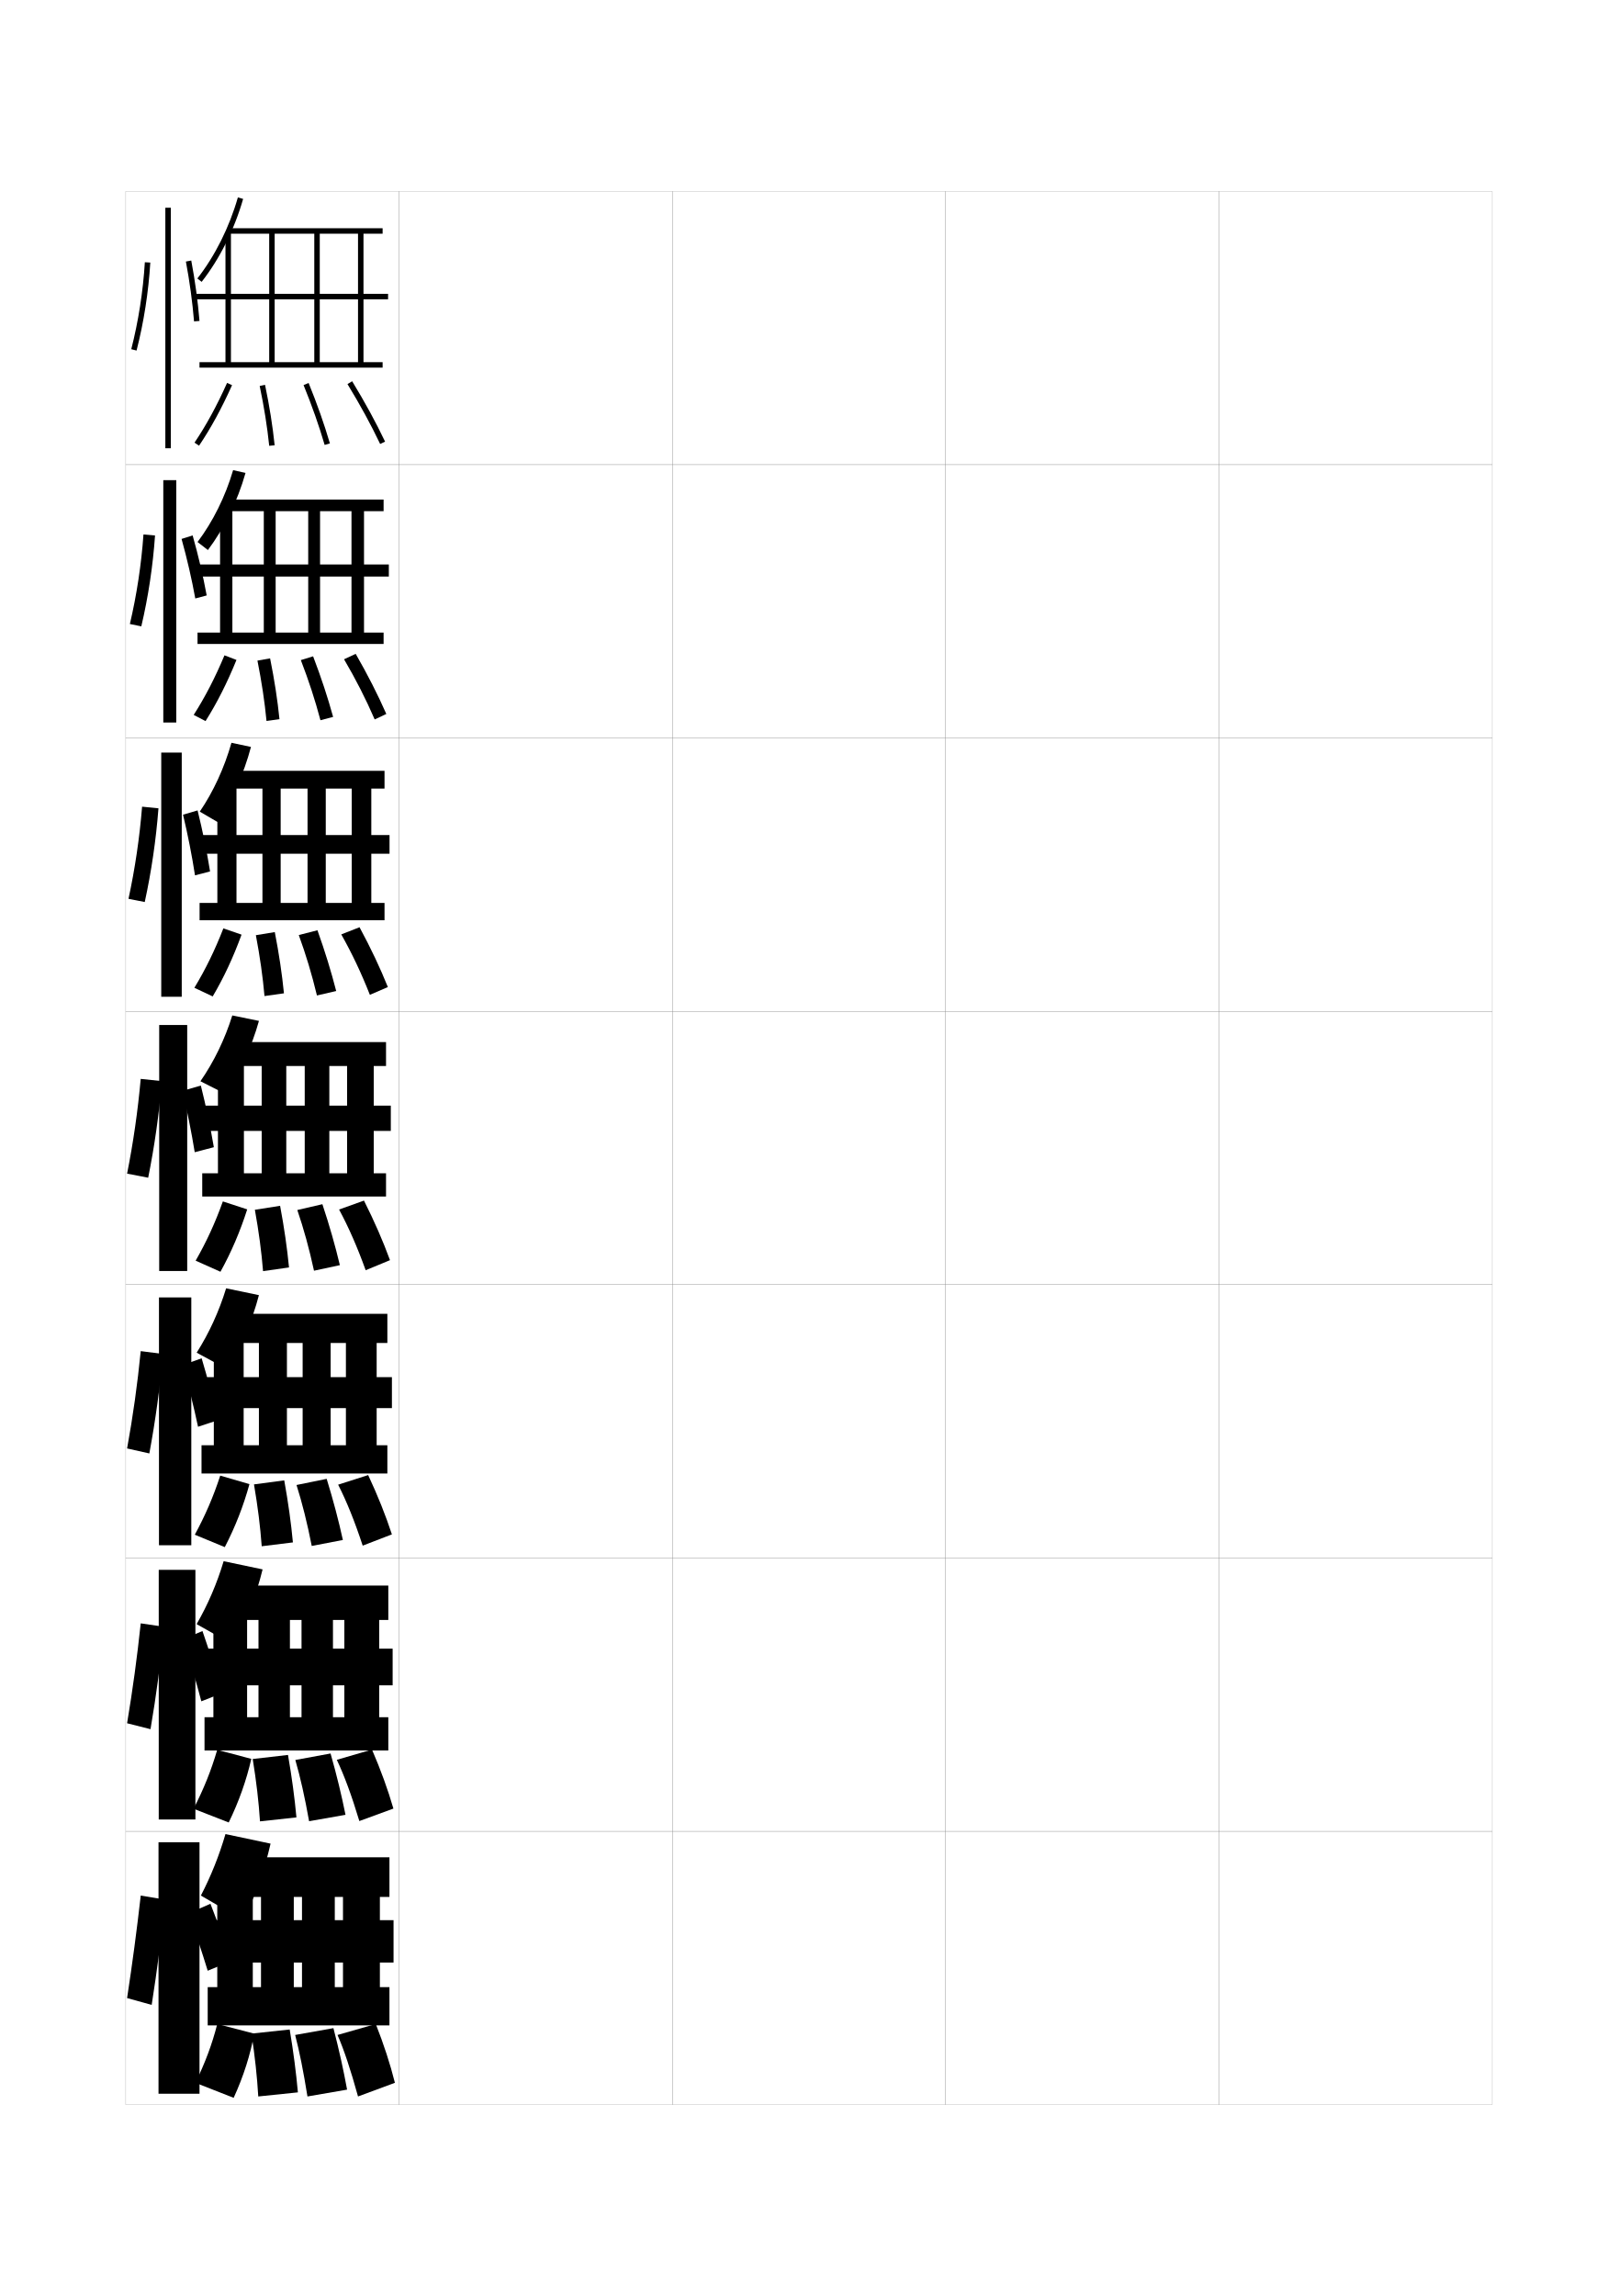
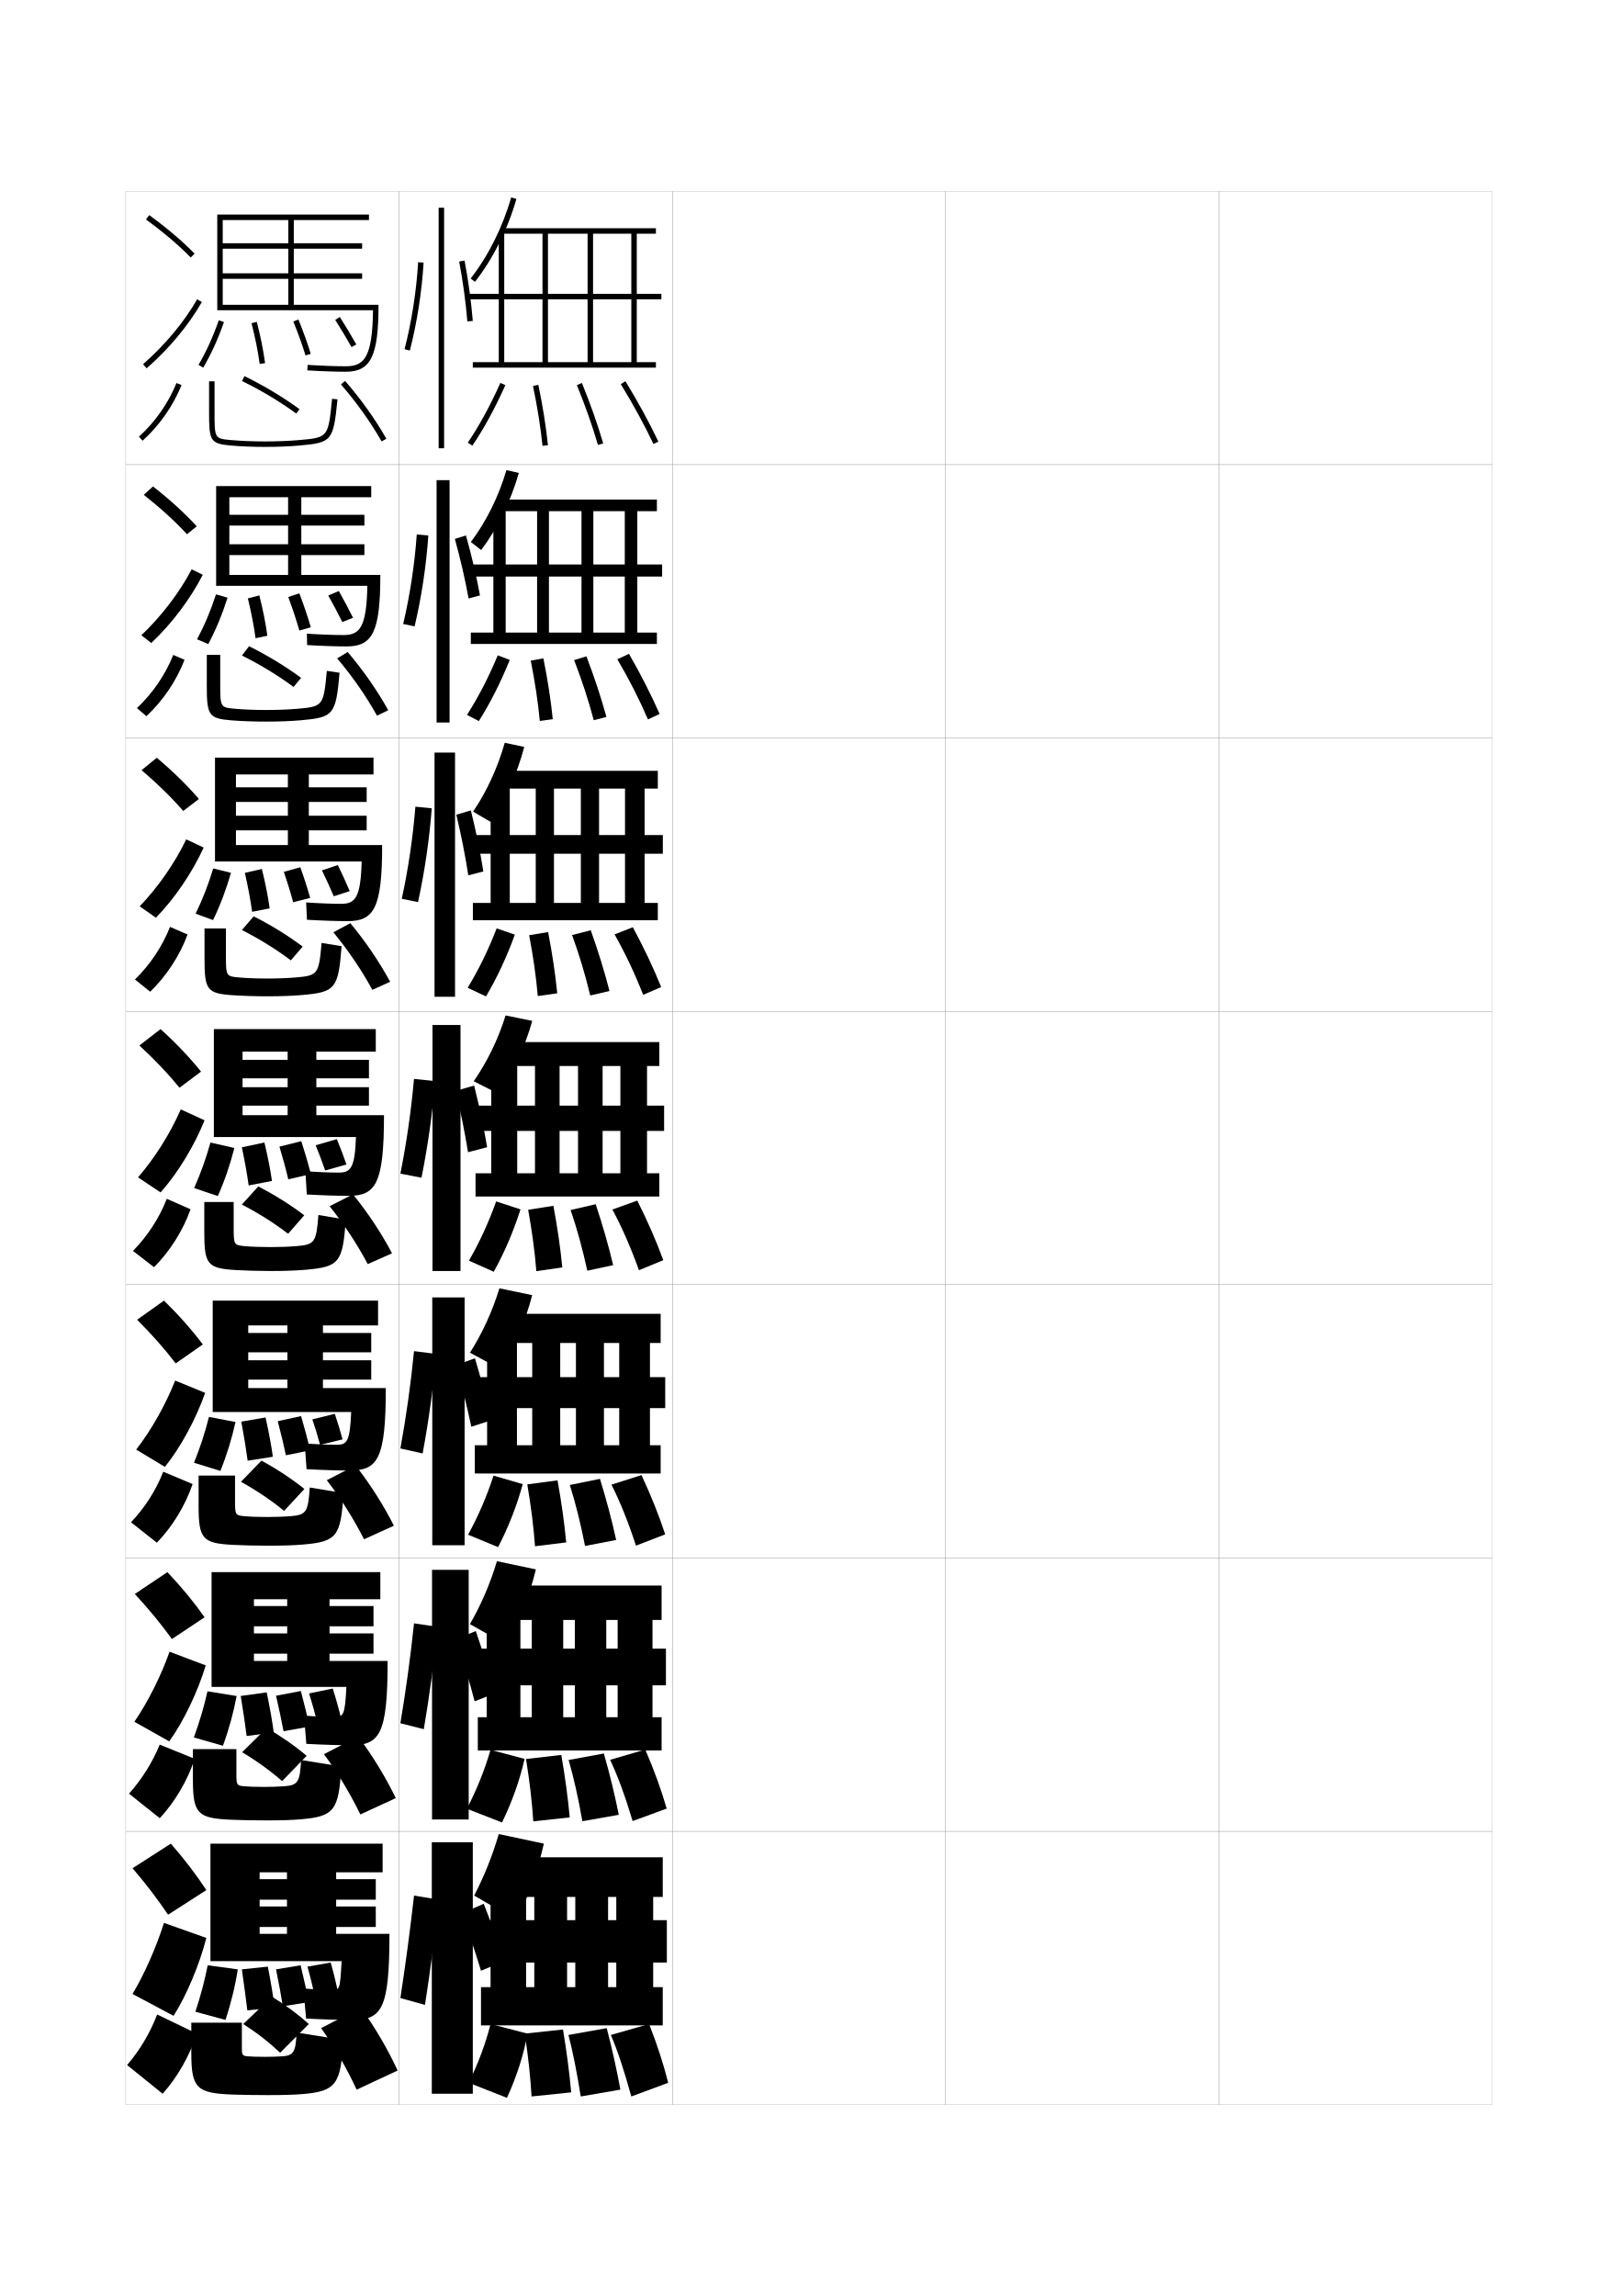
<svg xmlns="http://www.w3.org/2000/svg" version="1.1" id="glyphs" x="0px" y="0px" width="592px" height="840px" viewBox="0 0 592 840" enable-background="new 0 0 592 840" xml:space="preserve">
  <g>
    <rect x="46" y="70" fill="none" stroke="#999999" stroke-width="0.1" width="100" height="100" />
    <rect x="46" y="170" fill="none" stroke="#999999" stroke-width="0.1" width="100" height="100" />
    <rect x="46" y="270" fill="none" stroke="#999999" stroke-width="0.1" width="100" height="100" />
    <rect x="46" y="370" fill="none" stroke="#999999" stroke-width="0.1" width="100" height="100" />
    <rect x="46" y="470" fill="none" stroke="#999999" stroke-width="0.1" width="100" height="100" />
    <rect x="46" y="570" fill="none" stroke="#999999" stroke-width="0.1" width="100" height="100" />
    <rect x="46" y="670" fill="none" stroke="#999999" stroke-width="0.1" width="100" height="100" />
    <rect x="146" y="70" fill="none" stroke="#999999" stroke-width="0.1" width="100" height="100" />
    <rect x="146" y="170" fill="none" stroke="#999999" stroke-width="0.1" width="100" height="100" />
    <rect x="146" y="270" fill="none" stroke="#999999" stroke-width="0.1" width="100" height="100" />
    <rect x="146" y="370" fill="none" stroke="#999999" stroke-width="0.1" width="100" height="100" />
    <rect x="146" y="470" fill="none" stroke="#999999" stroke-width="0.1" width="100" height="100" />
    <rect x="146" y="570" fill="none" stroke="#999999" stroke-width="0.1" width="100" height="100" />
    <rect x="146" y="670" fill="none" stroke="#999999" stroke-width="0.1" width="100" height="100" />
    <rect x="246" y="70" fill="none" stroke="#999999" stroke-width="0.1" width="100" height="100" />
    <rect x="246" y="170" fill="none" stroke="#999999" stroke-width="0.1" width="100" height="100" />
    <rect x="246" y="270" fill="none" stroke="#999999" stroke-width="0.1" width="100" height="100" />
    <rect x="246" y="370" fill="none" stroke="#999999" stroke-width="0.1" width="100" height="100" />
    <rect x="246" y="470" fill="none" stroke="#999999" stroke-width="0.1" width="100" height="100" />
    <rect x="246" y="570" fill="none" stroke="#999999" stroke-width="0.1" width="100" height="100" />
    <rect x="246" y="670" fill="none" stroke="#999999" stroke-width="0.1" width="100" height="100" />
    <rect x="346" y="70" fill="none" stroke="#999999" stroke-width="0.1" width="100" height="100" />
    <rect x="346" y="170" fill="none" stroke="#999999" stroke-width="0.1" width="100" height="100" />
    <rect x="346" y="270" fill="none" stroke="#999999" stroke-width="0.1" width="100" height="100" />
    <rect x="346" y="370" fill="none" stroke="#999999" stroke-width="0.1" width="100" height="100" />
    <rect x="346" y="470" fill="none" stroke="#999999" stroke-width="0.1" width="100" height="100" />
    <rect x="346" y="570" fill="none" stroke="#999999" stroke-width="0.1" width="100" height="100" />
    <rect x="346" y="670" fill="none" stroke="#999999" stroke-width="0.1" width="100" height="100" />
    <rect x="446" y="70" fill="none" stroke="#999999" stroke-width="0.1" width="100" height="100" />
    <rect x="446" y="170" fill="none" stroke="#999999" stroke-width="0.1" width="100" height="100" />
    <rect x="446" y="270" fill="none" stroke="#999999" stroke-width="0.1" width="100" height="100" />
    <rect x="446" y="370" fill="none" stroke="#999999" stroke-width="0.1" width="100" height="100" />
    <rect x="446" y="470" fill="none" stroke="#999999" stroke-width="0.1" width="100" height="100" />
    <rect x="446" y="570" fill="none" stroke="#999999" stroke-width="0.1" width="100" height="100" />
    <rect x="446" y="670" fill="none" stroke="#999999" stroke-width="0.1" width="100" height="100" />
  </g>
  <g>
-     <path d="M73.787,103.117l-1.574-1.234c6.446-8.228,11.712-18.76,14.825-29.657   l1.924,0.549C85.778,83.915,80.39,94.69,73.787,103.117z" />
-     <polygon points="84.5,132.5 84.5,109.5 142,109.5 142,107.5 84.5,107.5 84.5,85 82.5,85 82.5,107.5 71,107.5 71,109.5 82.5,109.5    82.5,132.5 73,132.5 73,134.5 140,134.5 140,132.5 133,132.5 133,85.5 140,85.5 140,83.5 83.5,83.5 83.5,85.5 98.5,85.5    98.5,132.5 100.5,132.5 100.5,85.5 115,85.5 115,132.5 117,132.5 117,85.5 131,85.5 131,132.5  " />
-     <path d="M72.829,163.06l-1.658-1.119c4.243-6.28,8.141-13.428,11.917-21.85   l1.824,0.818C81.089,149.438,77.136,156.683,72.829,163.06z" />
-     <path d="M98.505,163.104c-0.727-6.989-1.866-14.153-3.483-21.899l1.957-0.408   c1.632,7.813,2.782,15.043,3.517,22.101L98.505,163.104z" />
-     <path d="M118.79,162.781c-2.063-7.04-4.588-14.205-7.717-21.905l1.854-0.752   c3.153,7.763,5.699,14.99,7.783,22.095L118.79,162.781z" />
-     <path d="M139.098,162.431c-3.382-7.097-7.291-14.264-11.951-21.91l1.707-1.041   c4.696,7.706,8.638,14.932,12.049,22.09L139.098,162.431z" />
-   </g>
-   <g>
-     <path d="M99,674.5c-2.143,9.527-5.836,19.84-10,28l-15.5-9c3.725-7.177,6.691-14.617,9-22.5   L99,674.5z" />
-     <polygon points="92.5,727 92.5,718 144,718 144,702.5 92.5,702.5 92.5,684.5 79.5,684.5 79.5,702.5 75.5,702.5 75.5,718 79.5,718    79.5,727 76,727 76,741 142.5,741 142.5,727 139,727 139,694 142.5,694 142.5,679.5 85,679.5 85,694 95.5,694 95.5,727 107.5,727    107.5,694 110.5,694 110.5,727 122.5,727 122.5,694 125.5,694 125.5,727  " />
-     <path d="M79.5,740.5c-1.915,7.474-4.418,14.132-8,21.5l14,5.5c3.642-7.958,6.144-15.882,7.5-23.5   L79.5,740.5z" />
-     <path d="M94.5,767l14.5-1.5c-0.642-7.205-1.629-14.806-3-23L92,744   C93.285,752.396,94.074,759.687,94.5,767z" />
-     <path d="M112.5,767l14.5-2.5c-1.289-7.085-2.92-14.522-5-22.5l-14,2.5   C109.584,750.6,111.006,757.708,112.5,767z" />
-     <path d="M131,767l13.5-5c-1.729-6.892-4.075-14.077-7-21.5l-14,4   C125.853,749.892,128.287,757.15,131,767z" />
-   </g>
-   <g>
-     <rect x="59" y="275.333" width="7.5" height="89.334" />
-     <path d="M52.962,330.013c2.421-11.071,4.142-22.826,5.019-34.291l-5.99-0.596   c-0.904,11.284-2.607,22.796-4.98,33.708L52.962,330.013z" />
-     <path d="M76.862,318.82c-1.139-7.196-2.746-14.991-4.566-22.326l-5.323,1.562   c1.746,7.301,3.281,15.043,4.379,22.191L76.862,318.82z" />
-   </g>
-   <g>
-     <g>
-       <rect x="60.5" y="76" width="2" height="88" />
-     </g>
-     <g>
-       <path d="M48.031,127.752l1.938,0.496c2.641-10.311,4.379-21.441,5.029-32.188    l-1.996-0.121C52.359,106.562,50.641,117.562,48.031,127.752z" />
-     </g>
-     <g>
-       <path d="M68.018,95.686c1.369,7.248,2.402,14.82,2.986,21.896l1.992-0.164    c-0.588-7.145-1.631-14.788-3.014-22.104L68.018,95.686z" />
-     </g>
-   </g>
-   <g>
-     <rect x="59.75" y="175.666" width="4.75" height="88.667" />
-     <path d="M51.705,229.152c2.53-10.691,4.26-22.134,5.023-33.239l-4.232-0.38   c-0.773,10.953-2.484,22.209-4.976,32.761L51.705,229.152z" />
-     <path d="M75.626,217.841c-1.298-7.107-3.092-14.733-5.137-21.949l-4.054,1.277   c1.998,7.167,3.746,14.734,5.019,21.783L75.626,217.841z" />
-   </g>
-   <g>
-     <g>
-       <rect x="58.25" y="375" width="10.25" height="90" />
-       <path d="M54.219,430.874c2.311-11.452,4.023-23.52,5.014-35.344l-7.747-0.811    c-1.036,11.614-2.731,23.382-4.985,34.656L54.219,430.874z" />
-       <path d="M78.248,419.709c-1.225-7.25-2.91-15.159-4.757-22.552l-6.732,1.936    c1.742,7.371,3.325,15.237,4.493,22.448L78.248,419.709z" />
-     </g>
-     <g>
-       <rect x="58.167" y="474.666" width="11.833" height="90.668" />
-       <path d="M54.646,531.75c2.2-11.834,3.905-24.213,5.01-36.396L51.49,494.312    C50.323,506.258,48.636,518.281,46.5,529.918L54.646,531.75z" />
-       <path d="M66.881,499.395c2.074,7.395,4.048,15.353,5.579,22.592l7.247-2.389    c-1.603-7.269-3.71-15.26-5.921-22.66L66.881,499.395z" />
-     </g>
-     <g>
-       <rect x="58.084" y="574.333" width="13.416" height="91.334" />
-       <path d="M55.072,632.625c2.09-12.214,3.787-24.905,5.006-37.448l-8.583-1.271    C50.197,606.183,48.518,618.461,46.5,630.459L55.072,632.625z" />
-       <path d="M67.003,599.697c2.406,7.416,4.771,15.467,6.665,22.733l7.498-2.944    c-1.979-7.287-4.51-15.36-7.085-22.768L67.003,599.697z" />
-     </g>
-   </g>
-   <g>
-     <rect x="58" y="674" width="15" height="92" />
-     <path d="M55.5,733.5c1.979-12.594,3.668-25.598,5-38.5l-9-1.5c-1.429,12.607-3.102,25.141-5,37.5   L55.5,733.5z" />
-     <g>
-       <path d="M69,700c2.467,6.826,4.957,14.305,7,21l8.5-3.5c-2.148-6.706-4.833-14.197-7.5-21L69,700    z" />
-     </g>
-   </g>
-   <g>
-     <path d="M83.179,500.947l-11.218-6.062c4.546-7.15,8.205-15.15,10.776-23.552l12,2.501   C92.28,483.303,88.072,493.17,83.179,500.947z" />
-     <polygon points="89.154,528.75 89.154,515.166 143.404,515.166 143.404,503.833    89.154,503.833 89.154,485.333 78.237,485.333 78.237,503.833 73.571,503.833    73.571,515.166 78.237,515.166 78.237,528.75 73.737,528.75 73.737,539.084    141.737,539.084 141.737,528.75 137.821,528.75 137.821,491.334 141.737,491.334    141.737,480.667 84.071,480.667 84.071,491.334 94.737,491.334 94.737,528.75    104.987,528.75 104.987,491.334 110.737,491.334 110.737,528.75 120.987,528.75    120.987,491.334 126.571,491.334 126.571,528.75  " />
-     <path d="M80.583,539.863l10.691,3.107c-2.179,7.92-5.164,15.618-9.027,23.049   l-10.969-4.539C75.08,554.475,78.047,547.653,80.583,539.863z" />
-     <path d="M95.764,565.701c-0.526-7.205-1.433-14.454-2.828-22.633l11.069-1.469   c1.458,8.066,2.5,15.543,3.173,22.699L95.764,565.701z" />
-     <path d="M114.067,565.594c-1.684-8.541-3.473-15.669-5.571-22.303l11.034-2.25   c2.438,7.906,4.374,15.273,5.928,22.365L114.067,565.594z" />
-     <path d="M132.712,565.477c-2.936-8.932-5.862-16.16-8.984-22.304l10.985-3.513   c3.516,7.518,6.394,14.716,8.684,21.697L132.712,565.477z" />
-   </g>
-   <g>
-     <path d="M85.304,601.724l-13.359-7.531c4.135-7.163,7.448-14.884,9.888-23.026   l14.25,3.001C93.783,583.665,89.833,593.755,85.304,601.724z" />
-     <polygon points="90.417,628.25 90.417,616.583 143.667,616.583 143.667,603.166    90.417,603.166 90.417,584.916 78.083,584.916 78.083,603.166 74.5,603.166 74.5,616.583    78.083,616.583 78.083,628.25 74.833,628.25 74.833,640.417 142.083,640.417 142.083,628.25    138.75,628.25 138.75,592.667 142.083,592.667 142.083,580.084 84.5,580.084 84.5,592.667    94.583,592.667 94.583,628.25 106.083,628.25 106.083,592.667 110.333,592.667    110.333,628.25 121.833,628.25 121.833,592.667 126,592.667 126,628.25  " />
-     <path d="M79.48,640.182l12.471,3.304c-1.768,7.77-4.511,15.58-8.264,23.274   l-12.859-5.02C74.521,654.554,77.255,647.813,79.48,640.182z" />
-     <path d="M95.134,666.351c-0.476-7.26-1.324-14.529-2.664-22.816l12.909-1.484   c1.415,8.131,2.429,15.669,3.087,22.85L95.134,666.351z" />
-     <path d="M113.098,666.297c-1.589-8.916-3.194-16.035-5.035-22.401l12.892-2.375   c2.26,7.941,4.042,15.345,5.464,22.433L113.098,666.297z" />
-     <path d="M131.483,666.238c-2.824-9.391-5.505-16.634-8.242-22.402l12.867-3.756   c3.221,7.471,5.832,14.662,7.842,21.599L131.483,666.238z" />
-   </g>
-   <g>
-     <path d="M82.412,400.172l-9.076-4.594C78.293,388.44,82.297,380.159,85,371.5l9.75,2   C92.135,382.94,87.67,392.585,82.412,400.172z" />
-     <polygon points="89.25,429.25 89.25,413.75 143,413.75 143,404.5 89.25,404.5 89.25,385.75 79.75,385.75 79.75,404.5 72.5,404.5    72.5,413.75 79.75,413.75 79.75,429.25 74,429.25 74,437.75 141.25,437.75 141.25,429.25 136.75,429.25 136.75,390 141.25,390    141.25,381.25 83.5,381.25 83.5,390 95.75,390 95.75,429.25 104.75,429.25 104.75,390 111.5,390 111.5,429.25 120.5,429.25    120.5,390 127,390 127,429.25  " />
-     <path d="M81.543,439.545l8.912,2.91c-2.59,8.072-5.816,15.657-9.791,22.824   l-9.078-4.059C75.498,454.396,78.697,447.493,81.543,439.545z" />
-     <path d="M96.252,465.052c-0.576-7.151-1.541-14.379-2.992-22.45l9.229-1.453   c1.502,8.004,2.57,15.418,3.26,22.55L96.252,465.052z" />
-     <path d="M114.895,464.891c-1.779-8.166-3.752-15.303-6.107-22.203l9.176-2.125   c2.617,7.869,4.705,15.202,6.393,22.297L114.895,464.891z" />
-     <path d="M133.799,464.715c-3.047-8.473-6.219-15.686-9.727-22.205l9.104-3.27   c3.811,7.564,6.955,14.77,9.525,21.795L133.799,464.715z" />
-   </g>
-   <g>
-     <path d="M79.531,300.702L73.097,296.938c4.97-7.289,9.001-16.057,11.593-25.188   l7.141,1.517C89.235,283.106,84.814,292.964,79.531,300.702z" />
-     <polygon points="86.531,330.341 86.531,312.341 142.531,312.341 142.531,305.508    86.531,305.508 86.531,286.508 79.531,286.508 79.531,305.508 71.364,305.508    71.364,312.341 79.531,312.341 79.531,330.341 73.031,330.341 73.031,336.674    140.697,336.674 140.697,330.341 135.864,330.341 135.864,288.508 140.697,288.508    140.697,282.008 83.364,282.008 83.364,288.508 96.031,288.508 96.031,330.341    102.697,330.341 102.697,288.508 112.531,288.508 112.531,330.341 119.197,330.341    119.197,288.508 128.697,288.508 128.697,330.341  " />
-     <path d="M81.732,339.65l6.65,2.297c-3.001,8.225-6.47,15.696-10.555,22.6   l-6.705-3.163C75.145,354.741,78.577,347.756,81.732,339.65z" />
-     <path d="M96.778,364.41c-0.626-7.097-1.649-14.304-3.156-22.267l6.929-1.134   c1.545,7.94,2.641,15.293,3.346,22.4L96.778,364.41z" />
-     <path d="M115.968,364.195c-1.874-7.791-4.031-14.937-6.644-22.104l6.835-1.749   c2.796,7.833,5.036,15.131,6.856,22.229L115.968,364.195z" />
-     <path d="M135.34,363.961c-3.159-8.014-6.576-15.212-10.468-22.106l6.682-2.628   c4.106,7.611,7.516,14.823,10.367,21.893L135.34,363.961z" />
-   </g>
-   <g>
-     <path d="M76.071,201.233l-3.791-2.937c5.626-7.44,10.207-16.694,13.021-26.298   l4.533,1.033C86.939,183.272,82.024,193.343,76.071,201.233z" />
-     <polygon points="85.026,231.431 85.026,210.932 142.276,210.932 142.276,206.515    85.026,206.515 85.026,185.265 80.526,185.265 80.526,206.515 70.443,206.515    70.443,210.932 80.526,210.932 80.526,231.431 72.276,231.431 72.276,235.598    140.36,235.598 140.36,231.431 133.193,231.431 133.193,187.015 140.36,187.015    140.36,182.765 83.443,182.765 83.443,187.015 96.526,187.015 96.526,231.431    100.86,231.431 100.86,187.015 112.776,187.015 112.776,231.431 117.11,231.431    117.11,187.015 128.61,187.015 128.61,231.431  " />
-     <path d="M82.137,239.755l4.388,1.685c-3.412,8.376-7.123,15.735-11.319,22.375   l-4.332-2.267C75.006,255.085,78.671,248.02,82.137,239.755z" />
-     <path d="M97.519,263.768c-0.677-7.043-1.758-14.229-3.32-22.083l4.629-0.816   c1.589,7.877,2.712,15.168,3.432,22.25L97.519,263.768z" />
-     <path d="M117.256,263.499c-1.969-7.416-4.31-14.571-7.181-22.004l4.495-1.374   c2.975,7.798,5.367,15.061,7.319,22.162L117.256,263.499z" />
-     <path d="M137.096,263.207c-3.271-7.556-6.934-14.738-11.21-22.008l4.26-1.986   c4.401,7.659,8.077,14.877,11.208,21.992L137.096,263.207z" />
+     <path d="M173.787,103.117l-1.574-1.234c6.446-8.228,11.712-18.76,14.825-29.657   l1.924,0.549C185.778,83.915,180.39,94.69,173.787,103.117z" />
+     <polygon points="184.5,132.5 184.5,109.5 242,109.5 242,107.5 184.5,107.5 184.5,85 182.5,85 182.5,107.5 171,107.5 171,109.5    182.5,109.5 182.5,132.5 173,132.5 173,134.5 240,134.5 240,132.5 233,132.5 233,85.5 240,85.5 240,83.5 183.5,83.5 183.5,85.5    198.5,85.5 198.5,132.5 200.5,132.5 200.5,85.5 215,85.5 215,132.5 217,132.5 217,85.5 231,85.5 231,132.5  " />
+     <path d="M172.829,163.06l-1.658-1.119c4.243-6.28,8.141-13.428,11.917-21.85   l1.824,0.818C181.089,149.438,177.136,156.683,172.829,163.06z" />
+     <path d="M198.505,163.104c-0.727-6.989-1.866-14.153-3.483-21.899l1.957-0.408   c1.632,7.813,2.782,15.043,3.517,22.101L198.505,163.104z" />
+     <path d="M218.79,162.781c-2.063-7.04-4.588-14.205-7.717-21.905l1.854-0.752   c3.153,7.763,5.699,14.99,7.783,22.095L218.79,162.781z" />
+     <path d="M239.098,162.431c-3.382-7.097-7.291-14.264-11.951-21.91l1.707-1.041   c4.696,7.706,8.638,14.932,12.049,22.09L239.098,162.431z" />
+   </g>
+   <g>
+     <path d="M199,674.5c-2.143,9.527-5.836,19.84-10,28l-15.5-9c3.725-7.177,6.691-14.617,9-22.5   L199,674.5z" />
+     <polygon points="192.5,727 192.5,718 244,718 244,702.5 192.5,702.5 192.5,684.5 179.5,684.5 179.5,702.5 175.5,702.5 175.5,718    179.5,718 179.5,727 176,727 176,741 242.5,741 242.5,727 239,727 239,694 242.5,694 242.5,679.5 185,679.5 185,694 195.5,694    195.5,727 207.5,727 207.5,694 210.5,694 210.5,727 222.5,727 222.5,694 225.5,694 225.5,727  " />
+     <path d="M179.5,740.5c-1.915,7.474-4.418,14.132-8,21.5l14,5.5c3.642-7.958,6.144-15.882,7.5-23.5   L179.5,740.5z" />
+     <path d="M194.5,767l14.5-1.5c-0.642-7.205-1.629-14.806-3-23l-14,1.5   C193.285,752.396,194.074,759.687,194.5,767z" />
+     <path d="M212.5,767l14.5-2.5c-1.289-7.085-2.92-14.522-5-22.5l-14,2.5   C209.584,750.6,211.006,757.708,212.5,767z" />
+     <path d="M231,767l13.5-5c-1.729-6.892-4.075-14.077-7-21.5l-14,4   C225.853,749.892,228.287,757.15,231,767z" />
+   </g>
+   <g>
+     <rect x="159" y="275.333" width="7.5" height="89.334" />
+     <path d="M152.962,330.013c2.421-11.071,4.142-22.826,5.019-34.291l-5.99-0.596   c-0.904,11.284-2.607,22.796-4.98,33.708L152.962,330.013z" />
+     <path d="M176.862,318.82c-1.139-7.196-2.746-14.991-4.566-22.326l-5.323,1.562   c1.746,7.301,3.281,15.043,4.379,22.191L176.862,318.82z" />
+   </g>
+   <g>
+     <g>
+       <rect x="160.5" y="76" width="2" height="88" />
+     </g>
+     <g>
+       <path d="M148.031,127.752l1.938,0.496c2.641-10.311,4.379-21.441,5.029-32.188    l-1.996-0.121C152.359,106.562,150.641,117.562,148.031,127.752z" />
+     </g>
+     <g>
+       <path d="M168.018,95.686c1.369,7.248,2.402,14.82,2.986,21.896l1.992-0.164    c-0.588-7.145-1.631-14.788-3.014-22.104L168.018,95.686z" />
+     </g>
+   </g>
+   <g>
+     <rect x="159.75" y="175.666" width="4.75" height="88.667" />
+     <path d="M151.705,229.152c2.53-10.691,4.26-22.134,5.023-33.239l-4.232-0.38   c-0.773,10.953-2.484,22.209-4.976,32.761L151.705,229.152z" />
+     <path d="M175.626,217.841c-1.298-7.107-3.092-14.733-5.137-21.949l-4.054,1.277   c1.998,7.167,3.746,14.734,5.019,21.783L175.626,217.841z" />
+   </g>
+   <g>
+     <g>
+       <rect x="158.25" y="375" width="10.25" height="90" />
+       <path d="M154.219,430.874c2.311-11.452,4.023-23.52,5.014-35.344l-7.747-0.811    c-1.036,11.614-2.731,23.382-4.985,34.656L154.219,430.874z" />
+       <path d="M178.248,419.709c-1.225-7.25-2.91-15.159-4.757-22.552l-6.732,1.936    c1.742,7.371,3.325,15.237,4.493,22.448L178.248,419.709z" />
+     </g>
+     <g>
+       <rect x="158.167" y="474.666" width="11.833" height="90.668" />
+       <path d="M154.646,531.75c2.2-11.834,3.905-24.213,5.01-36.396l-8.165-1.041    c-1.167,11.945-2.854,23.969-4.99,35.605L154.646,531.75z" />
+       <path d="M166.881,499.395c2.074,7.395,4.048,15.353,5.579,22.592l7.247-2.389    c-1.603-7.269-3.71-15.26-5.921-22.66L166.881,499.395z" />
+     </g>
+     <g>
+       <rect x="158.084" y="574.333" width="13.416" height="91.334" />
+       <path d="M155.072,632.625c2.09-12.214,3.787-24.905,5.006-37.448l-8.583-1.271    c-1.298,12.276-2.978,24.555-4.995,36.553L155.072,632.625z" />
+       <path d="M167.003,599.697c2.406,7.416,4.771,15.467,6.665,22.733l7.498-2.944    c-1.979-7.287-4.51-15.36-7.085-22.768L167.003,599.697z" />
+     </g>
+   </g>
+   <g>
+     <rect x="158" y="674" width="15" height="92" />
+     <path d="M155.5,733.5c1.979-12.594,3.668-25.598,5-38.5l-9-1.5c-1.429,12.607-3.102,25.141-5,37.5   L155.5,733.5z" />
+     <g>
+       <path d="M169,700c2.467,6.826,4.957,14.305,7,21l8.5-3.5c-2.148-6.706-4.833-14.197-7.5-21    L169,700z" />
+     </g>
+   </g>
+   <g>
+     <path d="M183.179,500.947l-11.218-6.062c4.546-7.15,8.205-15.15,10.776-23.552   l12,2.501C192.28,483.303,188.072,493.17,183.179,500.947z" />
+     <polygon points="189.154,528.75 189.154,515.166 243.404,515.166 243.404,503.833    189.154,503.833 189.154,485.333 178.237,485.333 178.237,503.833 173.571,503.833    173.571,515.166 178.237,515.166 178.237,528.75 173.737,528.75 173.737,539.084    241.737,539.084 241.737,528.75 237.821,528.75 237.821,491.334 241.737,491.334    241.737,480.667 184.071,480.667 184.071,491.334 194.737,491.334 194.737,528.75    204.987,528.75 204.987,491.334 210.737,491.334 210.737,528.75 220.987,528.75    220.987,491.334 226.571,491.334 226.571,528.75  " />
+     <path d="M180.583,539.863l10.691,3.107c-2.179,7.92-5.164,15.618-9.027,23.049   l-10.969-4.539C175.08,554.475,178.047,547.653,180.583,539.863z" />
+     <path d="M195.764,565.701c-0.526-7.205-1.433-14.454-2.828-22.633l11.069-1.469   c1.458,8.066,2.5,15.543,3.173,22.699L195.764,565.701z" />
+     <path d="M214.067,565.594c-1.684-8.541-3.473-15.669-5.571-22.303l11.034-2.25   c2.438,7.906,4.374,15.273,5.928,22.365L214.067,565.594z" />
+     <path d="M232.712,565.477c-2.936-8.932-5.862-16.16-8.984-22.304l10.985-3.513   c3.516,7.518,6.394,14.716,8.684,21.697L232.712,565.477z" />
+   </g>
+   <g>
+     <path d="M185.304,601.724l-13.359-7.531c4.135-7.163,7.448-14.884,9.888-23.026   l14.25,3.001C193.783,583.665,189.833,593.755,185.304,601.724z" />
+     <polygon points="190.417,628.25 190.417,616.583 243.667,616.583 243.667,603.166    190.417,603.166 190.417,584.916 178.083,584.916 178.083,603.166 174.5,603.166    174.5,616.583 178.083,616.583 178.083,628.25 174.833,628.25 174.833,640.417    242.083,640.417 242.083,628.25 238.75,628.25 238.75,592.667 242.083,592.667 242.083,580.084    184.5,580.084 184.5,592.667 194.583,592.667 194.583,628.25 206.083,628.25 206.083,592.667    210.333,592.667 210.333,628.25 221.833,628.25 221.833,592.667 226,592.667 226,628.25  " />
+     <path d="M179.48,640.182l12.471,3.304c-1.768,7.77-4.511,15.58-8.264,23.274   l-12.859-5.02C174.521,654.554,177.255,647.813,179.48,640.182z" />
+     <path d="M195.134,666.351c-0.476-7.26-1.324-14.529-2.664-22.816l12.909-1.484   c1.415,8.131,2.429,15.669,3.087,22.85L195.134,666.351z" />
+     <path d="M213.098,666.297c-1.589-8.916-3.194-16.035-5.035-22.401l12.892-2.375   c2.26,7.941,4.042,15.345,5.464,22.433L213.098,666.297z" />
+     <path d="M231.483,666.238c-2.824-9.391-5.505-16.634-8.242-22.402l12.867-3.756   c3.221,7.471,5.832,14.662,7.842,21.599L231.483,666.238z" />
+   </g>
+   <g>
+     <path d="M182.412,400.172l-9.076-4.594C178.293,388.44,182.297,380.159,185,371.5l9.75,2   C192.135,382.94,187.67,392.585,182.412,400.172z" />
+     <polygon points="189.25,429.25 189.25,413.75 243,413.75 243,404.5 189.25,404.5 189.25,385.75 179.75,385.75 179.75,404.5    172.5,404.5 172.5,413.75 179.75,413.75 179.75,429.25 174,429.25 174,437.75 241.25,437.75 241.25,429.25 236.75,429.25    236.75,390 241.25,390 241.25,381.25 183.5,381.25 183.5,390 195.75,390 195.75,429.25 204.75,429.25 204.75,390 211.5,390    211.5,429.25 220.5,429.25 220.5,390 227,390 227,429.25  " />
+     <path d="M181.543,439.545l8.912,2.91c-2.59,8.072-5.816,15.657-9.791,22.824   l-9.078-4.059C175.498,454.396,178.697,447.493,181.543,439.545z" />
+     <path d="M196.252,465.052c-0.576-7.151-1.541-14.379-2.992-22.45l9.229-1.453   c1.502,8.004,2.57,15.418,3.26,22.55L196.252,465.052z" />
+     <path d="M214.895,464.891c-1.779-8.166-3.752-15.303-6.107-22.203l9.176-2.125   c2.617,7.869,4.705,15.202,6.393,22.297L214.895,464.891z" />
+     <path d="M233.799,464.715c-3.047-8.473-6.219-15.686-9.727-22.205l9.104-3.27   c3.811,7.564,6.955,14.77,9.525,21.795L233.799,464.715z" />
+   </g>
+   <g>
+     <path d="M179.531,300.702L173.097,296.938c4.97-7.289,9.001-16.057,11.593-25.188   l7.141,1.517C189.235,283.106,184.814,292.964,179.531,300.702z" />
+     <polygon points="186.531,330.341 186.531,312.341 242.531,312.341 242.531,305.508    186.531,305.508 186.531,286.508 179.531,286.508 179.531,305.508 171.364,305.508    171.364,312.341 179.531,312.341 179.531,330.341 173.031,330.341 173.031,336.674    240.697,336.674 240.697,330.341 235.864,330.341 235.864,288.508 240.697,288.508    240.697,282.008 183.364,282.008 183.364,288.508 196.031,288.508 196.031,330.341    202.697,330.341 202.697,288.508 212.531,288.508 212.531,330.341 219.197,330.341    219.197,288.508 228.697,288.508 228.697,330.341  " />
+     <path d="M181.732,339.65l6.65,2.297c-3.001,8.225-6.47,15.696-10.555,22.6   l-6.705-3.163C175.145,354.741,178.577,347.756,181.732,339.65z" />
+     <path d="M196.778,364.41c-0.626-7.097-1.649-14.304-3.156-22.267l6.929-1.134   c1.545,7.94,2.641,15.293,3.346,22.4L196.778,364.41z" />
+     <path d="M215.968,364.195c-1.874-7.791-4.031-14.937-6.644-22.104l6.835-1.749   c2.796,7.833,5.036,15.131,6.856,22.229L215.968,364.195z" />
+     <path d="M235.34,363.961c-3.159-8.014-6.576-15.212-10.468-22.106l6.682-2.628   c4.106,7.611,7.516,14.823,10.367,21.893L235.34,363.961z" />
+   </g>
+   <g>
+     <path d="M176.071,201.233l-3.791-2.937c5.626-7.44,10.207-16.694,13.021-26.298   l4.533,1.033C186.939,183.272,182.024,193.343,176.071,201.233z" />
+     <polygon points="185.026,231.431 185.026,210.932 242.276,210.932 242.276,206.515    185.026,206.515 185.026,185.265 180.526,185.265 180.526,206.515 170.443,206.515    170.443,210.932 180.526,210.932 180.526,231.431 172.276,231.431 172.276,235.598    240.36,235.598 240.36,231.431 233.193,231.431 233.193,187.015 240.36,187.015    240.36,182.765 183.443,182.765 183.443,187.015 196.526,187.015 196.526,231.431    200.86,231.431 200.86,187.015 212.776,187.015 212.776,231.431 217.11,231.431    217.11,187.015 228.61,187.015 228.61,231.431  " />
+     <path d="M182.137,239.755l4.388,1.685c-3.412,8.376-7.123,15.735-11.319,22.375   l-4.332-2.267C175.006,255.085,178.671,248.02,182.137,239.755z" />
+     <path d="M197.519,263.768c-0.677-7.043-1.758-14.229-3.32-22.083l4.629-0.816   c1.589,7.877,2.712,15.168,3.432,22.25L197.519,263.768z" />
+     <path d="M217.256,263.499c-1.969-7.416-4.31-14.571-7.181-22.004l4.495-1.374   c2.975,7.798,5.367,15.061,7.319,22.162L217.256,263.499z" />
+     <path d="M237.096,263.207c-3.271-7.556-6.934-14.738-11.21-22.008l4.26-1.986   c4.401,7.659,8.077,14.877,11.208,21.992L237.096,263.207z" />
+   </g>
+   <g>
+     <g>
+       <path d="M69.787,94.201c-4.603-4.677-9.959-9.221-16.376-13.893l1.178-1.617    c6.505,4.737,11.943,9.352,16.624,14.107L69.787,94.201z" />
+       <path d="M53.66,134.752l-1.319-1.504c8.116-7.123,14.96-15.335,19.792-23.746    l1.734,0.996C68.926,119.098,61.938,127.484,53.66,134.752z" />
+     </g>
+     <g>
+       <path d="M68.421,195.449c-4.461-4.825-9.637-9.548-15.813-14.41l3.368-3.078    c6.247,4.89,11.509,9.692,16.02,14.589L68.421,195.449z" />
+       <path d="M55.356,235.251l-3.629-2.836c7.47-7.124,13.895-15.575,18.41-24.122    l4.059,1.996C69.657,219.101,63.027,227.991,55.356,235.251z" />
+     </g>
+     <g>
+       <path d="M67.055,296.698c-4.32-4.974-9.314-9.875-15.251-14.929l5.559-4.539    c5.989,5.043,11.075,10.032,15.416,15.072L67.055,296.698z" />
+       <path d="M57.053,335.75l-5.939-4.167c6.824-7.125,12.83-15.814,17.028-24.498    l6.383,2.996C70.389,319.104,64.116,328.499,57.053,335.75z" />
+     </g>
+     <g>
+       <path d="M65.688,397.946C61.51,392.824,56.696,387.744,51,382.5l7.75-6    c5.73,5.196,10.641,10.373,14.812,15.554L65.688,397.946z" />
+       <path d="M58.75,436.25l-8.25-5.5c6.179-7.126,11.766-16.054,15.646-24.873l8.707,3.996    C71.12,419.106,65.205,429.007,58.75,436.25z" />
+     </g>
+     <g>
+       <path d="M64.292,498.797c-4.037-5.27-8.67-10.529-14.125-15.964l9.833-7    c5.473,5.349,10.207,10.713,14.208,16.036L64.292,498.797z" />
+       <path d="M60.333,536.666l-10.5-6.333c5.533-7.127,10.7-16.294,14.265-25.249    l10.971,4.498C71.738,519.026,66.181,529.432,60.333,536.666z" />
+     </g>
+     <g>
+       <path d="M62.896,599.648c-3.896-5.419-8.348-10.856-13.563-16.481l11.917-8    c5.215,5.502,9.772,11.053,13.604,16.518L62.896,599.648z" />
+       <path d="M61.917,637.083l-12.75-7.167c4.887-7.127,9.635-16.532,12.882-25.623    l13.236,4.998C72.356,618.947,67.156,629.855,61.917,637.083z" />
+     </g>
+     <g>
+       <path d="M61.5,700.5l14-9c-3.662-5.606-8.043-11.345-13-17l-14,9    C53.475,689.315,57.746,694.933,61.5,700.5z" />
+       <path d="M75.5,709c-2.525,9.867-7.368,21.28-12,28.5l-15-8c4.241-7.129,8.57-16.772,11.5-26    L75.5,709z" />
+     </g>
+   </g>
+   <path d="M81.5,111.5V102h51v-2h-51v-9h51v-2h-51v-8.5h24v31h2v-31H135v-2H79.5v35h56.986  C136.271,130.97,133.166,134,126.5,134c-3.828,0-9.038-0.187-13.937-0.498l-0.127,1.996  C117.375,135.812,122.632,136,126.5,136c9.196,0,12-5.725,12-24.5H81.5z" />
+   <g>
+     <path d="M139.167,210.333c0,20.931-2.884,26.167-12.333,26.167   c-3.853,0-9.188-0.18-14.459-0.501l-0.082-4.165   c4.702,0.311,9.845,0.499,13.375,0.499c5.915,0,8.466-2.657,8.741-18H79.083v-36.5   h56.75v4.083h-25.583v28.417h-4.833v-28.417h-21.5v6.417h49.417v3.958H83.917V199.125   h49.417v3.958H83.917v7.25H139.167z" />
+     <path d="M139.833,309.167c0,23.086-2.964,27.833-12.667,27.833   c-3.837,0-9.25-0.173-14.854-0.501l-0.291-6.332   c4.504,0.31,9.582,0.5,12.812,0.5c5.164,0,7.161-2.285,7.496-15.5H78.667v-38h58   v6.167H113v25.833h-7.667v-25.833h-19v4.708h47.833v5.354H86.333V298.438h47.833v5.354   H86.333v5.375H139.833z" />
+     <path d="M140.5,408c0,25.242-3.045,29.5-13,29.5c-3.821,0-9.313-0.165-15.25-0.5l-0.5-8.5   c4.308,0.309,9.318,0.5,12.25,0.5c4.412,0,5.855-1.912,6.25-13h-52v-39.5h59.25v8.25h-21.75V408h-10.5   v-23.25h-16.5v3H135v6.75H88.75v3.25H135v6.75H88.75v3.5H140.5z" />
+     <path d="M141.167,507.834c0,26.207-2.993,30.166-13.333,30.166   c-3.805,0-9.396-0.158-15.667-0.5L111.5,528.084c4.11,0.307,9.034,0.5,11.667,0.5   c3.886,0,4.871-1.3,5.333-12.001H77.833v-40.749h60.5v9.082h-20.167v22.918h-13   v-22.918H90.833v2.75h45V494.75H90.833v2.917h45V504.75H90.833v3.084H141.167z" />
+     <path d="M141.833,607.667c0,27.173-2.94,30.833-13.667,30.833   c-3.79,0-9.48-0.152-16.083-0.5L111.25,627.668c3.913,0.306,8.75,0.5,11.083,0.5   c3.359,0,3.886-0.688,4.417-11.002H77.417v-41.999h61.75v9.916h-18.584v22.584h-15.5   v-22.584H92.917v2.5h43.75v7.416H92.917v2.585h43.75V605H92.917v2.667H141.833z" />
+   </g>
+   <path d="M142.5,707.5c0,28.139-2.889,31.5-14,31.5c-3.774,0-9.564-0.146-16.5-0.5l-1-11  c3.716,0.306,8.466,0.501,10.5,0.501c2.833,0,2.901-0.074,3.5-10.501H77v-43h63V685h-17v22.5  h-18V685H95v2.5h42.5v7.5H95v2.5h42.5v7.5H95v2.5H142.5z" />
+   <g>
+     <path d="M74.363,134.505l-1.727-1.01c2.866-4.898,5.293-10.238,7.419-16.325   l1.888,0.66C79.775,124.04,77.295,129.494,74.363,134.505z" />
+     <path d="M95.009,133.133c-0.626-4.663-1.6-9.532-2.977-14.884l1.937-0.498   c1.397,5.429,2.385,10.373,3.023,15.116L95.009,133.133z" />
+     <path d="M111.794,130.043c-1.212-3.958-2.674-8.019-4.47-12.415l1.852-0.756   c1.818,4.452,3.301,8.569,4.53,12.585L111.794,130.043z" />
+     <path d="M128.629,126.991c-1.934-3.425-3.887-6.681-5.973-9.954l1.688-1.074   c2.104,3.304,4.076,6.59,6.027,10.046L128.629,126.991z" />
+   </g>
+   <g>
+     <path d="M79.037,217.446l4.229,1.213c-1.952,6.132-4.275,11.75-7.067,16.979   l-4.096-1.754C74.832,228.764,77.074,223.471,79.037,217.446z" />
+     <path d="M93.511,233.494c-0.596-4.417-1.523-9.229-2.814-14.569l4.199-1.09   c1.357,5.376,2.327,10.291,2.936,14.764L93.511,233.494z" />
+     <path d="M109.533,230.689c-1.096-3.866-2.418-7.837-4.058-12.262l4.059-1.346   c1.688,4.446,3.058,8.502,4.192,12.404L109.533,230.689z" />
+     <path d="M125.256,227.579c-1.646-3.321-3.32-6.472-5.144-9.712l3.866-1.641   c1.837,3.249,3.531,6.448,5.189,9.788L125.256,227.579z" />
+   </g>
+   <g>
+     <path d="M78.019,317.723l6.49,1.606c-1.734,6.055-3.901,11.837-6.553,17.283   l-6.383-2.339C74.162,328.931,76.219,323.686,78.019,317.723z" />
+     <path d="M92.25,333.593c-0.567-4.171-1.447-8.926-2.651-14.256l6.224-1.42   c1.317,5.323,2.269,10.209,2.849,14.411L92.25,333.593z" />
+     <path d="M107.259,330.073c-0.912-3.463-2.014-7.024-3.396-11.109l6.029-1.673   c1.457,4.077,2.631,7.745,3.604,11.224L107.259,330.073z" />
+     <path d="M122.121,327.903c-1.359-3.218-2.754-6.263-4.314-9.47l5.808-1.946   c1.57,3.194,2.985,6.307,4.352,9.53L122.121,327.903z" />
+   </g>
+   <g>
+     <path d="M77,418l8.75,2c-1.516,5.978-3.527,11.925-6.04,17.587l-8.67-2.924   C73.491,429.099,75.364,423.9,77,418z" />
+     <path d="M90.988,433.691C90.451,429.767,89.618,425.069,88.5,419.75l8.25-1.75   c1.276,5.271,2.211,10.128,2.762,14.059L90.988,433.691z" />
+     <path d="M105.484,431.457c-0.863-3.683-1.906-7.476-3.234-11.957l8-2   c1.428,4.435,2.57,8.368,3.516,12.043L105.484,431.457z" />
+     <path d="M118.986,428.228C117.914,425.113,116.798,422.175,115.5,419l7.75-2.25   c1.303,3.14,2.439,6.165,3.514,9.272L118.986,428.228z" />
+   </g>
+   <g>
+     <path d="M76.461,518.383L86.167,520.25c-1.298,5.9-3.153,12.012-5.526,17.891   l-9.653-2.982C73.3,529.372,74.988,524.221,76.461,518.383z" />
+     <path d="M90.619,534.405c-0.508-3.866-1.294-8.729-2.326-14.294l8.874-1.528   c1.236,5.468,2.152,10.526,2.674,14.372L90.619,534.405z" />
+     <path d="M104.616,532.416c-0.792-3.797-1.749-7.712-2.989-12.472l8.54-1.861   c1.364,4.675,2.448,8.763,3.344,12.528L104.616,532.416z" />
+     <path d="M117.118,528.596c-0.841-3.125-1.733-6.066-2.824-9.318L122.5,517.25   c1.09,3.195,2.004,6.242,2.842,9.348L117.118,528.596z" />
+   </g>
+   <g>
+     <path d="M75.921,618.765l10.662,1.734c-1.081,5.823-2.779,12.099-5.013,18.196   l-10.635-3.042C73.109,629.646,74.613,624.542,75.921,618.765z" />
+     <path d="M90.25,635.119c-0.478-3.808-1.218-8.838-2.163-14.646l9.497-1.307   c1.196,5.664,2.094,10.924,2.587,14.687L90.25,635.119z" />
+     <path d="M103.748,633.375c-0.721-3.91-1.592-7.948-2.744-12.986l9.08-1.723   c1.301,4.914,2.327,9.158,3.172,13.014L103.748,633.375z" />
+     <path d="M116.249,630.965c-0.909-3.807-1.893-7.384-3.162-11.409L121.75,617.749   c1.262,3.935,2.273,7.656,3.171,11.425L116.249,630.965z" />
+   </g>
+   <g>
+     <path d="M76,719c-1.146,5.714-2.464,10.771-4.5,17l11,3c2.094-6.315,3.637-12.755,4.5-18.5L76,719z" />
+     <path d="M90.5,735.5l10-1c-0.464-3.679-1.344-9.14-2.5-15l-9.5,1   C89.359,726.553,90.052,731.75,90.5,735.5z" />
+     <path d="M103.5,734l9.5-1.5c-0.795-3.946-1.762-8.347-3-13.5l-9,1.5   C102.065,725.815,102.85,729.976,103.5,734z" />
+     <path d="M115.5,732l8.5-1.5c-0.81-4.099-1.759-8.169-3-12.5l-8.5,1.5   C113.755,723.95,114.673,727.848,115.5,732z" />
+   </g>
+   <g>
+     <g>
+       <path d="M50.83,159.758l1.34,1.484c6.16-5.559,11.224-12.793,14.259-20.37    l-1.857-0.744C61.648,147.428,56.768,154.399,50.83,159.758z" />
+       <path d="M78.5,139.5v11c0,9.97,0,9.97,6.088,10.504C88.235,161.324,92.644,161.5,97,161.5    c4.421,0,8.713-0.172,12.412-0.496c10.678-0.938,10.678-0.938,12.093-15.104    l1.99,0.199c-1.521,15.224-2.041,15.855-13.907,16.896    C105.831,163.326,101.479,163.5,97,163.5c-4.413,0-8.884-0.179-12.588-0.504    C76.757,162.324,76.5,161.134,76.5,150.5v-11H78.5z" />
+       <path d="M89.439,137.602c7.134,3.49,14.102,7.671,20.15,12.091l-1.18,1.615    c-5.955-4.353-12.819-8.47-19.85-11.909L89.439,137.602z" />
+       <path d="M124.747,140.657c5.647,6.47,10.794,13.676,14.885,20.839l1.736-0.992    c-4.154-7.276-9.382-14.594-15.115-21.161L124.747,140.657z" />
+     </g>
+     <g>
+       <path d="M50.103,259.053l3.461,2.977c6.059-5.657,11.021-13.003,13.963-20.643    l-4.136-1.775C60.544,246.802,55.839,253.684,50.103,259.053z" />
+       <path d="M80.583,239.583v10.476c0,8.721,0.041,8.768,5.407,9.245    C89.221,259.591,93.325,259.75,97.417,259.75c3.986,0,8.081-0.156,11.427-0.446    c9.347-0.816,9.542-1.048,10.744-13.87l4.659,0.701    c-1.365,15.416-2.168,16.326-14.173,17.379C106.406,263.835,102.131,264,97.417,264    c-4.431,0-9.034-0.167-12.657-0.453c-8.537-0.656-9.093-1.928-9.093-12.938v-11.026    H80.583z" />
+       <path d="M91.126,236.423c6.786,3.373,13.349,7.365,19.042,11.578l-2.753,3.331    c-5.64-4.186-12.145-8.151-18.874-11.505L91.126,236.423z" />
+       <path d="M123.365,240.872c5.567,6.56,10.583,13.784,14.573,20.95l4.123-1.978    c-4.055-7.287-9.177-14.647-14.844-21.301L123.365,240.872z" />
+     </g>
+     <g>
+       <path d="M49.375,358.349l5.583,4.469c5.957-5.755,10.819-13.212,13.666-20.915    l-6.414-2.806C59.44,346.176,54.91,352.968,49.375,358.349z" />
+       <path d="M82.667,339.667v9.951c0,7.472,0.081,7.566,4.725,7.986    C90.206,357.857,94.007,358,97.833,358c3.552,0,7.45-0.14,10.441-0.397    c8.016-0.695,8.406-1.158,9.395-12.635l7.327,1.203    c-1.209,15.608-2.294,16.795-14.438,17.861c-3.577,0.313-7.775,0.469-12.725,0.469    c-4.448,0-9.185-0.155-12.725-0.402c-9.418-0.64-10.275-1.993-10.275-13.379    v-11.052H82.667z" />
+       <path d="M88.521,340.255l4.291-5.011C99.25,338.5,105.408,342.303,110.746,346.31    l-4.326,5.046C101.096,347.337,94.95,343.523,88.521,340.255z" />
+       <path d="M121.983,341.087c5.487,6.649,10.373,13.893,14.262,21.061l6.509-2.962    c-3.955-7.297-8.972-14.701-14.571-21.44L121.983,341.087z" />
+     </g>
+   </g>
+   <g>
+     <path d="M48.647,457.645l7.704,5.961c5.854-5.853,10.617-13.421,13.369-21.188   l-8.691-3.836C58.336,445.55,53.98,452.253,48.647,457.645z" />
+     <path d="M74.75,439.75H85.5v9.426c0,6.224,0.121,6.364,4.044,6.727   C91.941,456.123,95.438,456.25,99,456.25c3.117,0,6.818-0.123,9.456-0.348   c6.686-0.573,7.271-1.268,8.046-11.4l9.996,1.704   c-1.053,15.8-2.421,17.266-14.704,18.343C108.307,464.854,104.186,465,99,465   c-4.465,0-9.335-0.143-12.794-0.352C75.906,464.025,74.75,462.591,74.75,450.828V439.75z" />
+     <path d="M88.502,440.684c6.128,3.183,11.914,6.845,16.924,10.697l5.898-6.762   c-4.982-3.801-10.736-7.415-16.826-10.553L88.502,440.684z" />
+     <path d="M120.602,441.302c5.407,6.739,10.162,14.002,13.951,21.172l8.895-3.947   c-3.855-7.307-8.767-14.754-14.299-21.579L120.602,441.302z" />
+   </g>
+   <g>
+     <path d="M59.733,538.432l10.747,4.514c-2.69,7.856-7.354,15.536-13.079,21.458   l-9.47-7.474C53.03,551.549,57.115,545.178,59.733,538.432z" />
+     <path d="M72.667,539.833h13.333v9.401c0,4.975,0.161,5.162,3.363,5.467   C91.343,554.89,94.537,555,97.833,555c2.682,0,6.188-0.107,8.471-0.299   c5.715-0.481,6.441-1.346,7.031-10.499l12.331,2.039   c-0.895,15.962-2.549,17.766-14.636,18.825C107.632,565.363,103.587,565.5,98.167,565.5   c-4.482,0-9.486-0.122-12.863-0.301c-11.183-0.581-12.637-2.123-12.637-14.262   V539.833z" />
+     <path d="M111.383,544.746c-4.648-3.729-9.998-7.266-15.718-10.369l-7.497,7.745   c5.745,3.184,11.116,6.809,15.782,10.632L111.383,544.746z" />
+     <path d="M130.099,536.131c5.442,6.971,10.25,14.577,14.032,22.053l-10.93,4.965   c-3.712-7.329-8.334-14.722-13.634-21.614L130.099,536.131z" />
+   </g>
+   <g>
+     <path d="M58.447,638.275l12.793,5.197c-2.629,7.946-7.195,15.738-12.79,21.729   l-11.235-8.987C51.893,650.978,55.79,644.756,58.447,638.275z" />
+     <path d="M70.583,639.917H86.5v9.377c0,3.726,0.201,3.96,2.681,4.207   C90.746,653.656,93.636,653.75,96.667,653.75c2.248,0,5.557-0.091,7.486-0.249   c4.745-0.392,5.611-1.426,6.015-9.598l14.665,2.374   c-0.736,16.124-2.676,18.265-14.568,19.306C106.958,665.872,102.99,666,97.333,666   c-4.499,0-9.638-0.101-12.932-0.251c-12.065-0.538-13.818-2.187-13.818-14.701   V639.917z" />
+     <path d="M112.191,642.373c-4.313-3.655-9.258-7.115-14.609-10.185l-8.999,8.873   c5.364,3.185,10.318,6.772,14.641,10.565L112.191,642.373z" />
+     <path d="M131.05,635.315c5.352,7.116,10.057,14.881,13.766,22.526l-12.965,5.982   c-3.636-7.488-8.125-15.012-13.317-22.057L131.05,635.315z" />
+   </g>
+   <g>
+     <path d="M57.5,737l14.5,7c-2.567,8.036-7.035,15.94-12.5,22l-13-10.5   C51.131,750.142,54.953,743.713,57.5,737z" />
+     <path d="M111,766.101C107.783,766.382,103.892,766.5,98,766.5c-4.516,0-9.789-0.079-13-0.2   c-12.948-0.496-15-2.252-15-15.143V740h18.5v9.353c0,2.477,0.241,2.758,2,2.947   C91.647,752.423,94.234,752.5,97,752.5c1.812,0,4.926-0.075,6.5-0.2   c3.774-0.3,4.782-1.504,5-8.695l17,2.708   C124.922,762.599,122.695,765.077,111,766.101z" />
+     <path d="M113,740.5c-3.979-3.583-8.519-6.966-13.5-10l-10.5,10c4.981,3.186,9.521,6.737,13.5,10.5   L113,740.5z" />
+     <path d="M132,734.5c5.262,7.262,9.864,15.185,13.5,23l-15,7c-3.559-7.648-7.916-15.302-13-22.5   L132,734.5z" />
  </g>
</svg>
